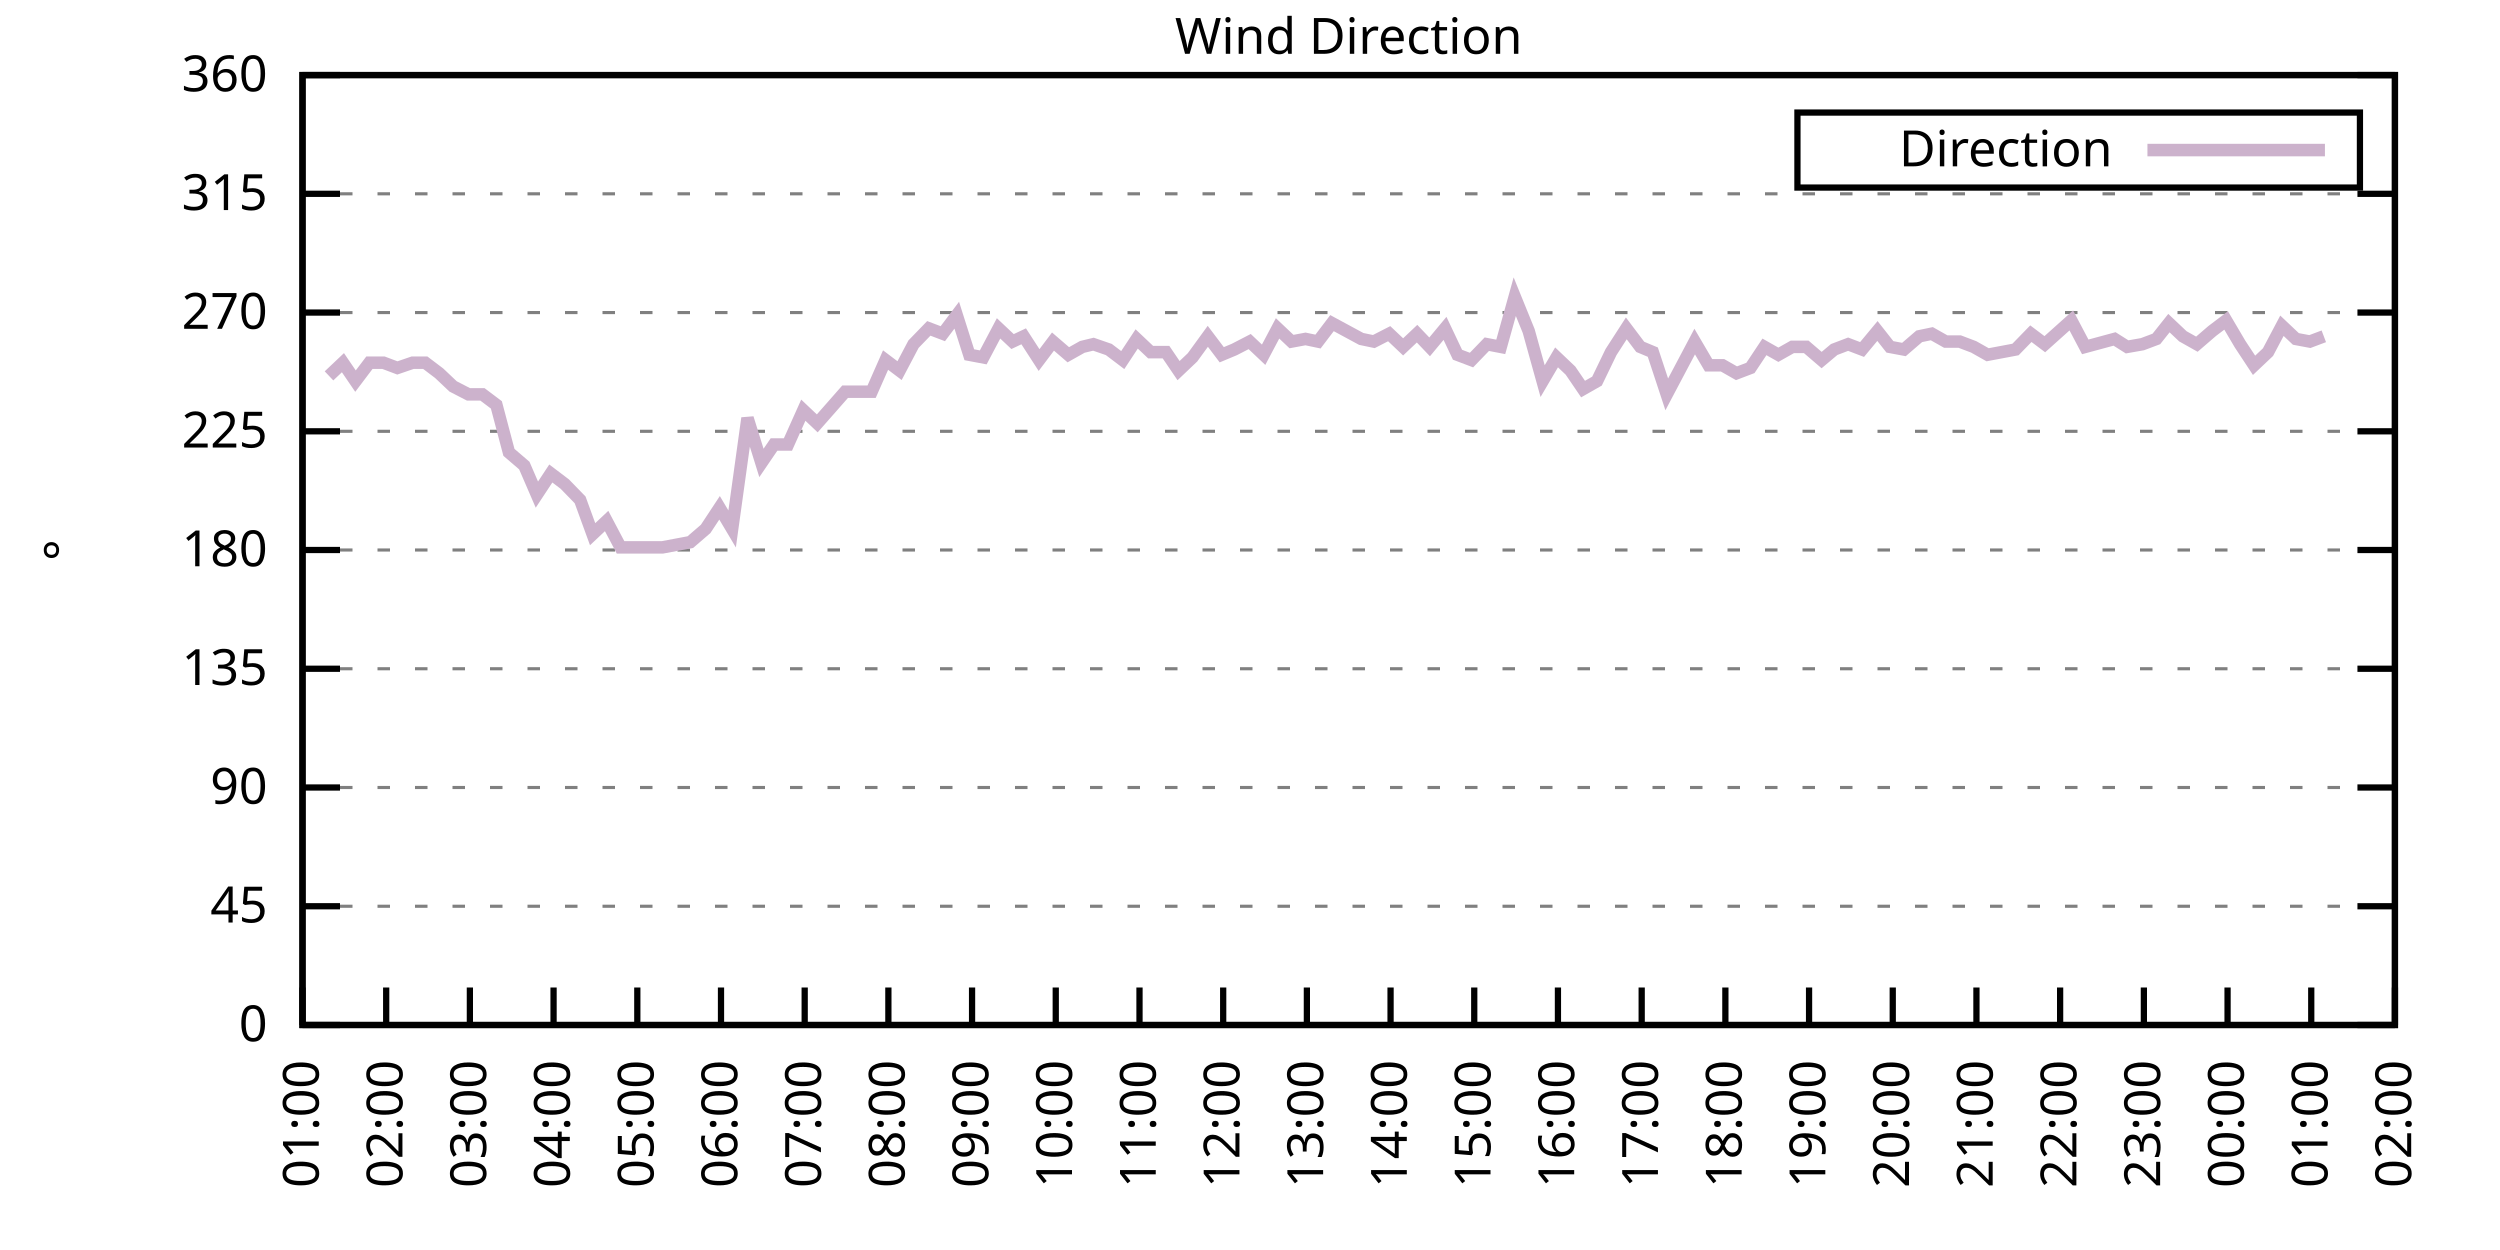
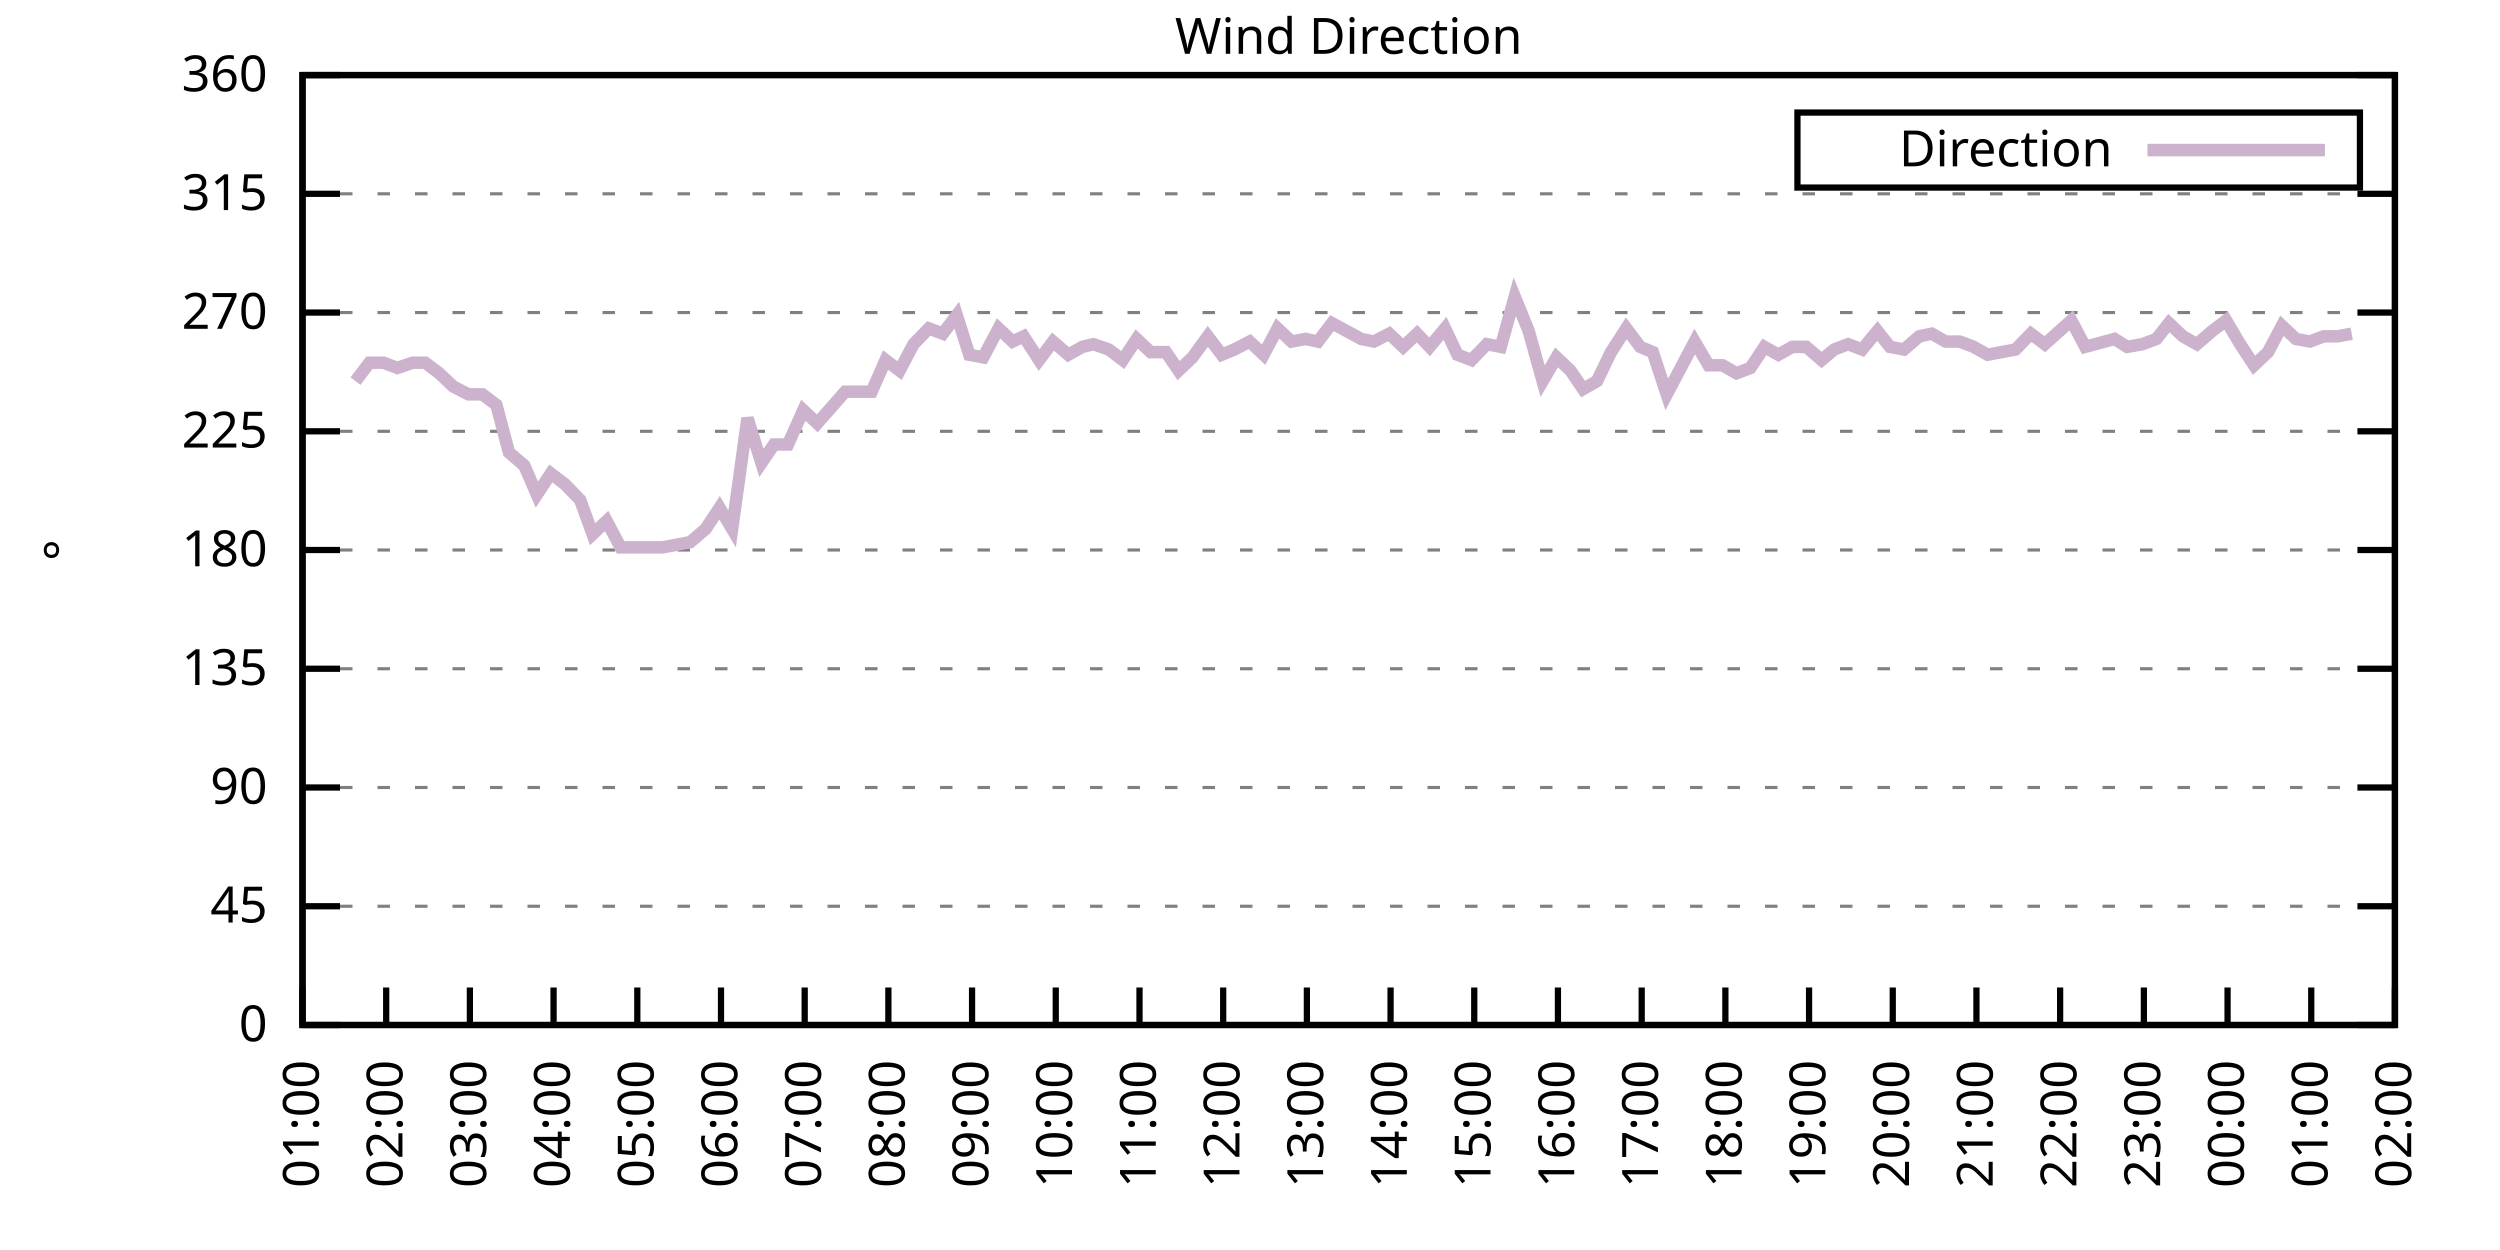
<svg xmlns="http://www.w3.org/2000/svg" xmlns:xlink="http://www.w3.org/1999/xlink" width="400" height="200" viewBox="0 0 400 200">
  <g id="gnuplot_canvas">
    <rect x="0" y="0" width="400" height="200" fill="none" />
    <defs>
      <circle id="gpDot" r="0.5" stroke-width="0.5" stroke="currentColor" />
      <path id="gpPt0" stroke-width="0.333" stroke="currentColor" d="M-1,0 h2 M0,-1 v2" />
      <path id="gpPt1" stroke-width="0.333" stroke="currentColor" d="M-1,-1 L1,1 M1,-1 L-1,1" />
      <path id="gpPt2" stroke-width="0.333" stroke="currentColor" d="M-1,0 L1,0 M0,-1 L0,1 M-1,-1 L1,1 M-1,1 L1,-1" />
      <rect id="gpPt3" stroke-width="0.333" stroke="currentColor" x="-1" y="-1" width="2" height="2" />
      <rect id="gpPt4" stroke-width="0.333" stroke="currentColor" fill="currentColor" x="-1" y="-1" width="2" height="2" />
      <circle id="gpPt5" stroke-width="0.333" stroke="currentColor" cx="0" cy="0" r="1" />
      <use xlink:href="#gpPt5" id="gpPt6" fill="currentColor" stroke="none" />
      <path id="gpPt7" stroke-width="0.333" stroke="currentColor" d="M0,-1.33 L-1.33,0.67 L1.33,0.67 z" />
      <use xlink:href="#gpPt7" id="gpPt8" fill="currentColor" stroke="none" />
      <use xlink:href="#gpPt7" id="gpPt9" stroke="currentColor" transform="rotate(180)" />
      <use xlink:href="#gpPt9" id="gpPt10" fill="currentColor" stroke="none" />
      <use xlink:href="#gpPt3" id="gpPt11" stroke="currentColor" transform="rotate(45)" />
      <use xlink:href="#gpPt11" id="gpPt12" fill="currentColor" stroke="none" />
      <path id="gpPt13" stroke-width="0.333" stroke="currentColor" d="M0,1.330 L1.265,0.411 L0.782,-1.067 L-0.782,-1.076 L-1.265,0.411 z" />
      <use xlink:href="#gpPt13" id="gpPt14" fill="currentColor" stroke="none" />
      <filter id="textbox" filterUnits="objectBoundingBox" x="0" y="0" height="1" width="1">
        <feFlood flood-color="white" flood-opacity="1" result="bgnd" />
        <feComposite in="SourceGraphic" in2="bgnd" operator="atop" />
      </filter>
      <filter id="greybox" filterUnits="objectBoundingBox" x="0" y="0" height="1" width="1">
        <feFlood flood-color="lightgrey" flood-opacity="1" result="grey" />
        <feComposite in="SourceGraphic" in2="grey" operator="atop" />
      </filter>
    </defs>
    <g fill="none" color="white" stroke="currentColor" stroke-width="1.00" stroke-linecap="butt" stroke-linejoin="miter">
</g>
    <g fill="none" color="black" stroke="currentColor" stroke-width="1.00" stroke-linecap="butt" stroke-linejoin="miter">
      <g stroke="none" shape-rendering="crispEdges">
        <polygon fill="rgb(255, 255, 255)" points="48.40,164.00 383.18,164.00 383.18,12.02 48.40,12.02 " />
      </g>
    </g>
    <g fill="none" color="black" stroke="currentColor" stroke-width="1.00" stroke-linecap="butt" stroke-linejoin="miter">
</g>
    <g fill="none" color="black" stroke="black" stroke-width="0.50" stroke-linecap="butt" stroke-linejoin="miter">
</g>
    <g fill="none" color="gray" stroke="currentColor" stroke-width="0.50" stroke-linecap="butt" stroke-linejoin="miter">
      <path stroke="gray" stroke-dasharray="2,4" class="gridline" d="M48.40,164.00 L383.19,164.00  " />
    </g>
    <g fill="none" color="gray" stroke="gray" stroke-width="1.00" stroke-linecap="butt" stroke-linejoin="miter">
</g>
    <g fill="none" color="black" stroke="currentColor" stroke-width="1.00" stroke-linecap="butt" stroke-linejoin="miter">
      <path stroke="black" d="M48.40,164.00 L54.40,164.00 M383.19,164.00 L377.19,164.00  " />
      <g transform="translate(42.80,166.60)" stroke="none" fill="black" font-family="Sans" font-size="8.00" text-anchor="end">
        <text>
          <tspan font-family="Sans"> 0</tspan>
        </text>
      </g>
    </g>
    <g fill="none" color="black" stroke="currentColor" stroke-width="1.00" stroke-linecap="butt" stroke-linejoin="miter">
</g>
    <g fill="none" color="black" stroke="black" stroke-width="0.50" stroke-linecap="butt" stroke-linejoin="miter">
</g>
    <g fill="none" color="gray" stroke="currentColor" stroke-width="0.50" stroke-linecap="butt" stroke-linejoin="miter">
      <path stroke="gray" stroke-dasharray="2,4" class="gridline" d="M48.40,145.00 L383.19,145.00  " />
    </g>
    <g fill="none" color="gray" stroke="gray" stroke-width="1.00" stroke-linecap="butt" stroke-linejoin="miter">
</g>
    <g fill="none" color="black" stroke="currentColor" stroke-width="1.00" stroke-linecap="butt" stroke-linejoin="miter">
      <path stroke="black" d="M48.40,145.00 L54.40,145.00 M383.19,145.00 L377.19,145.00  " />
      <g transform="translate(42.80,147.60)" stroke="none" fill="black" font-family="Sans" font-size="8.00" text-anchor="end">
        <text>
          <tspan font-family="Sans"> 45</tspan>
        </text>
      </g>
    </g>
    <g fill="none" color="black" stroke="currentColor" stroke-width="1.00" stroke-linecap="butt" stroke-linejoin="miter">
</g>
    <g fill="none" color="black" stroke="black" stroke-width="0.50" stroke-linecap="butt" stroke-linejoin="miter">
</g>
    <g fill="none" color="gray" stroke="currentColor" stroke-width="0.50" stroke-linecap="butt" stroke-linejoin="miter">
      <path stroke="gray" stroke-dasharray="2,4" class="gridline" d="M48.40,126.00 L383.19,126.00  " />
    </g>
    <g fill="none" color="gray" stroke="gray" stroke-width="1.00" stroke-linecap="butt" stroke-linejoin="miter">
</g>
    <g fill="none" color="black" stroke="currentColor" stroke-width="1.00" stroke-linecap="butt" stroke-linejoin="miter">
      <path stroke="black" d="M48.40,126.00 L54.40,126.00 M383.19,126.00 L377.19,126.00  " />
      <g transform="translate(42.80,128.60)" stroke="none" fill="black" font-family="Sans" font-size="8.00" text-anchor="end">
        <text>
          <tspan font-family="Sans"> 90</tspan>
        </text>
      </g>
    </g>
    <g fill="none" color="black" stroke="currentColor" stroke-width="1.00" stroke-linecap="butt" stroke-linejoin="miter">
</g>
    <g fill="none" color="black" stroke="black" stroke-width="0.50" stroke-linecap="butt" stroke-linejoin="miter">
</g>
    <g fill="none" color="gray" stroke="currentColor" stroke-width="0.50" stroke-linecap="butt" stroke-linejoin="miter">
      <path stroke="gray" stroke-dasharray="2,4" class="gridline" d="M48.40,107.00 L383.19,107.00  " />
    </g>
    <g fill="none" color="gray" stroke="gray" stroke-width="1.00" stroke-linecap="butt" stroke-linejoin="miter">
</g>
    <g fill="none" color="black" stroke="currentColor" stroke-width="1.00" stroke-linecap="butt" stroke-linejoin="miter">
      <path stroke="black" d="M48.40,107.00 L54.40,107.00 M383.19,107.00 L377.19,107.00  " />
      <g transform="translate(42.80,109.60)" stroke="none" fill="black" font-family="Sans" font-size="8.00" text-anchor="end">
        <text>
          <tspan font-family="Sans"> 135</tspan>
        </text>
      </g>
    </g>
    <g fill="none" color="black" stroke="currentColor" stroke-width="1.00" stroke-linecap="butt" stroke-linejoin="miter">
</g>
    <g fill="none" color="black" stroke="black" stroke-width="0.50" stroke-linecap="butt" stroke-linejoin="miter">
</g>
    <g fill="none" color="gray" stroke="currentColor" stroke-width="0.50" stroke-linecap="butt" stroke-linejoin="miter">
      <path stroke="gray" stroke-dasharray="2,4" class="gridline" d="M48.40,88.00 L383.19,88.00  " />
    </g>
    <g fill="none" color="gray" stroke="gray" stroke-width="1.00" stroke-linecap="butt" stroke-linejoin="miter">
</g>
    <g fill="none" color="black" stroke="currentColor" stroke-width="1.00" stroke-linecap="butt" stroke-linejoin="miter">
      <path stroke="black" d="M48.40,88.00 L54.40,88.00 M383.19,88.00 L377.19,88.00  " />
      <g transform="translate(42.80,90.60)" stroke="none" fill="black" font-family="Sans" font-size="8.00" text-anchor="end">
        <text>
          <tspan font-family="Sans"> 180</tspan>
        </text>
      </g>
    </g>
    <g fill="none" color="black" stroke="currentColor" stroke-width="1.00" stroke-linecap="butt" stroke-linejoin="miter">
</g>
    <g fill="none" color="black" stroke="black" stroke-width="0.50" stroke-linecap="butt" stroke-linejoin="miter">
</g>
    <g fill="none" color="gray" stroke="currentColor" stroke-width="0.50" stroke-linecap="butt" stroke-linejoin="miter">
      <path stroke="gray" stroke-dasharray="2,4" class="gridline" d="M48.40,69.01 L383.19,69.01  " />
    </g>
    <g fill="none" color="gray" stroke="gray" stroke-width="1.00" stroke-linecap="butt" stroke-linejoin="miter">
</g>
    <g fill="none" color="black" stroke="currentColor" stroke-width="1.00" stroke-linecap="butt" stroke-linejoin="miter">
      <path stroke="black" d="M48.40,69.01 L54.40,69.01 M383.19,69.01 L377.19,69.01  " />
      <g transform="translate(42.80,71.61)" stroke="none" fill="black" font-family="Sans" font-size="8.00" text-anchor="end">
        <text>
          <tspan font-family="Sans"> 225</tspan>
        </text>
      </g>
    </g>
    <g fill="none" color="black" stroke="currentColor" stroke-width="1.00" stroke-linecap="butt" stroke-linejoin="miter">
</g>
    <g fill="none" color="black" stroke="black" stroke-width="0.50" stroke-linecap="butt" stroke-linejoin="miter">
</g>
    <g fill="none" color="gray" stroke="currentColor" stroke-width="0.50" stroke-linecap="butt" stroke-linejoin="miter">
      <path stroke="gray" stroke-dasharray="2,4" class="gridline" d="M48.40,50.01 L383.19,50.01  " />
    </g>
    <g fill="none" color="gray" stroke="gray" stroke-width="1.00" stroke-linecap="butt" stroke-linejoin="miter">
</g>
    <g fill="none" color="black" stroke="currentColor" stroke-width="1.00" stroke-linecap="butt" stroke-linejoin="miter">
      <path stroke="black" d="M48.40,50.01 L54.40,50.01 M383.19,50.01 L377.19,50.01  " />
      <g transform="translate(42.80,52.61)" stroke="none" fill="black" font-family="Sans" font-size="8.00" text-anchor="end">
        <text>
          <tspan font-family="Sans"> 270</tspan>
        </text>
      </g>
    </g>
    <g fill="none" color="black" stroke="currentColor" stroke-width="1.00" stroke-linecap="butt" stroke-linejoin="miter">
</g>
    <g fill="none" color="black" stroke="black" stroke-width="0.50" stroke-linecap="butt" stroke-linejoin="miter">
</g>
    <g fill="none" color="gray" stroke="currentColor" stroke-width="0.50" stroke-linecap="butt" stroke-linejoin="miter">
      <path stroke="gray" stroke-dasharray="2,4" class="gridline" d="M48.40,31.01 L383.19,31.01  " />
    </g>
    <g fill="none" color="gray" stroke="gray" stroke-width="1.00" stroke-linecap="butt" stroke-linejoin="miter">
</g>
    <g fill="none" color="black" stroke="currentColor" stroke-width="1.00" stroke-linecap="butt" stroke-linejoin="miter">
      <path stroke="black" d="M48.40,31.01 L54.40,31.01 M383.19,31.01 L377.19,31.01  " />
      <g transform="translate(42.80,33.61)" stroke="none" fill="black" font-family="Sans" font-size="8.00" text-anchor="end">
        <text>
          <tspan font-family="Sans"> 315</tspan>
        </text>
      </g>
    </g>
    <g fill="none" color="black" stroke="currentColor" stroke-width="1.00" stroke-linecap="butt" stroke-linejoin="miter">
</g>
    <g fill="none" color="black" stroke="black" stroke-width="0.50" stroke-linecap="butt" stroke-linejoin="miter">
</g>
    <g fill="none" color="gray" stroke="currentColor" stroke-width="0.50" stroke-linecap="butt" stroke-linejoin="miter">
      <path stroke="gray" stroke-dasharray="2,4" class="gridline" d="M48.40,12.01 L383.19,12.01  " />
    </g>
    <g fill="none" color="gray" stroke="gray" stroke-width="1.00" stroke-linecap="butt" stroke-linejoin="miter">
</g>
    <g fill="none" color="black" stroke="currentColor" stroke-width="1.00" stroke-linecap="butt" stroke-linejoin="miter">
      <path stroke="black" d="M48.40,12.01 L54.40,12.01 M383.19,12.01 L377.19,12.01  " />
      <g transform="translate(42.80,14.61)" stroke="none" fill="black" font-family="Sans" font-size="8.00" text-anchor="end">
        <text>
          <tspan font-family="Sans"> 360</tspan>
        </text>
      </g>
    </g>
    <g fill="none" color="black" stroke="currentColor" stroke-width="1.00" stroke-linecap="butt" stroke-linejoin="miter">
      <path stroke="black" d="M48.40,164.00 L48.40,158.00  " />
      <g transform="translate(51.00,169.60) rotate(270.00)" stroke="none" fill="black" font-family="Sans" font-size="8.00" text-anchor="end">
        <text>
          <tspan font-family="Sans">01:00</tspan>
        </text>
      </g>
    </g>
    <g fill="none" color="black" stroke="currentColor" stroke-width="1.00" stroke-linecap="butt" stroke-linejoin="miter">
      <path stroke="black" d="M61.79,164.00 L61.79,158.00  " />
      <g transform="translate(64.39,169.60) rotate(270.00)" stroke="none" fill="black" font-family="Sans" font-size="8.00" text-anchor="end">
        <text>
          <tspan font-family="Sans">02:00</tspan>
        </text>
      </g>
    </g>
    <g fill="none" color="black" stroke="currentColor" stroke-width="1.00" stroke-linecap="butt" stroke-linejoin="miter">
      <path stroke="black" d="M75.18,164.00 L75.18,158.00  " />
      <g transform="translate(77.78,169.60) rotate(270.00)" stroke="none" fill="black" font-family="Sans" font-size="8.00" text-anchor="end">
        <text>
          <tspan font-family="Sans">03:00</tspan>
        </text>
      </g>
    </g>
    <g fill="none" color="black" stroke="currentColor" stroke-width="1.00" stroke-linecap="butt" stroke-linejoin="miter">
      <path stroke="black" d="M88.57,164.00 L88.57,158.00  " />
      <g transform="translate(91.17,169.60) rotate(270.00)" stroke="none" fill="black" font-family="Sans" font-size="8.00" text-anchor="end">
        <text>
          <tspan font-family="Sans">04:00</tspan>
        </text>
      </g>
    </g>
    <g fill="none" color="black" stroke="currentColor" stroke-width="1.00" stroke-linecap="butt" stroke-linejoin="miter">
      <path stroke="black" d="M101.97,164.00 L101.97,158.00  " />
      <g transform="translate(104.57,169.60) rotate(270.00)" stroke="none" fill="black" font-family="Sans" font-size="8.00" text-anchor="end">
        <text>
          <tspan font-family="Sans">05:00</tspan>
        </text>
      </g>
    </g>
    <g fill="none" color="black" stroke="currentColor" stroke-width="1.00" stroke-linecap="butt" stroke-linejoin="miter">
      <path stroke="black" d="M115.36,164.00 L115.36,158.00  " />
      <g transform="translate(117.96,169.60) rotate(270.00)" stroke="none" fill="black" font-family="Sans" font-size="8.00" text-anchor="end">
        <text>
          <tspan font-family="Sans">06:00</tspan>
        </text>
      </g>
    </g>
    <g fill="none" color="black" stroke="currentColor" stroke-width="1.00" stroke-linecap="butt" stroke-linejoin="miter">
      <path stroke="black" d="M128.75,164.00 L128.75,158.00  " />
      <g transform="translate(131.35,169.60) rotate(270.00)" stroke="none" fill="black" font-family="Sans" font-size="8.00" text-anchor="end">
        <text>
          <tspan font-family="Sans">07:00</tspan>
        </text>
      </g>
    </g>
    <g fill="none" color="black" stroke="currentColor" stroke-width="1.00" stroke-linecap="butt" stroke-linejoin="miter">
      <path stroke="black" d="M142.14,164.00 L142.14,158.00  " />
      <g transform="translate(144.74,169.60) rotate(270.00)" stroke="none" fill="black" font-family="Sans" font-size="8.00" text-anchor="end">
        <text>
          <tspan font-family="Sans">08:00</tspan>
        </text>
      </g>
    </g>
    <g fill="none" color="black" stroke="currentColor" stroke-width="1.00" stroke-linecap="butt" stroke-linejoin="miter">
      <path stroke="black" d="M155.53,164.00 L155.53,158.00  " />
      <g transform="translate(158.13,169.60) rotate(270.00)" stroke="none" fill="black" font-family="Sans" font-size="8.00" text-anchor="end">
        <text>
          <tspan font-family="Sans">09:00</tspan>
        </text>
      </g>
    </g>
    <g fill="none" color="black" stroke="currentColor" stroke-width="1.00" stroke-linecap="butt" stroke-linejoin="miter">
      <path stroke="black" d="M168.92,164.00 L168.92,158.00  " />
      <g transform="translate(171.52,169.60) rotate(270.00)" stroke="none" fill="black" font-family="Sans" font-size="8.00" text-anchor="end">
        <text>
          <tspan font-family="Sans">10:00</tspan>
        </text>
      </g>
    </g>
    <g fill="none" color="black" stroke="currentColor" stroke-width="1.00" stroke-linecap="butt" stroke-linejoin="miter">
      <path stroke="black" d="M182.32,164.00 L182.32,158.00  " />
      <g transform="translate(184.92,169.60) rotate(270.00)" stroke="none" fill="black" font-family="Sans" font-size="8.00" text-anchor="end">
        <text>
          <tspan font-family="Sans">11:00</tspan>
        </text>
      </g>
    </g>
    <g fill="none" color="black" stroke="currentColor" stroke-width="1.00" stroke-linecap="butt" stroke-linejoin="miter">
      <path stroke="black" d="M195.71,164.00 L195.71,158.00  " />
      <g transform="translate(198.31,169.60) rotate(270.00)" stroke="none" fill="black" font-family="Sans" font-size="8.00" text-anchor="end">
        <text>
          <tspan font-family="Sans">12:00</tspan>
        </text>
      </g>
    </g>
    <g fill="none" color="black" stroke="currentColor" stroke-width="1.00" stroke-linecap="butt" stroke-linejoin="miter">
      <path stroke="black" d="M209.10,164.00 L209.10,158.00  " />
      <g transform="translate(211.70,169.60) rotate(270.00)" stroke="none" fill="black" font-family="Sans" font-size="8.00" text-anchor="end">
        <text>
          <tspan font-family="Sans">13:00</tspan>
        </text>
      </g>
    </g>
    <g fill="none" color="black" stroke="currentColor" stroke-width="1.00" stroke-linecap="butt" stroke-linejoin="miter">
      <path stroke="black" d="M222.49,164.00 L222.49,158.00  " />
      <g transform="translate(225.09,169.60) rotate(270.00)" stroke="none" fill="black" font-family="Sans" font-size="8.00" text-anchor="end">
        <text>
          <tspan font-family="Sans">14:00</tspan>
        </text>
      </g>
    </g>
    <g fill="none" color="black" stroke="currentColor" stroke-width="1.00" stroke-linecap="butt" stroke-linejoin="miter">
      <path stroke="black" d="M235.88,164.00 L235.88,158.00  " />
      <g transform="translate(238.48,169.60) rotate(270.00)" stroke="none" fill="black" font-family="Sans" font-size="8.00" text-anchor="end">
        <text>
          <tspan font-family="Sans">15:00</tspan>
        </text>
      </g>
    </g>
    <g fill="none" color="black" stroke="currentColor" stroke-width="1.00" stroke-linecap="butt" stroke-linejoin="miter">
      <path stroke="black" d="M249.27,164.00 L249.27,158.00  " />
      <g transform="translate(251.87,169.60) rotate(270.00)" stroke="none" fill="black" font-family="Sans" font-size="8.00" text-anchor="end">
        <text>
          <tspan font-family="Sans">16:00</tspan>
        </text>
      </g>
    </g>
    <g fill="none" color="black" stroke="currentColor" stroke-width="1.00" stroke-linecap="butt" stroke-linejoin="miter">
      <path stroke="black" d="M262.67,164.00 L262.67,158.00  " />
      <g transform="translate(265.27,169.60) rotate(270.00)" stroke="none" fill="black" font-family="Sans" font-size="8.00" text-anchor="end">
        <text>
          <tspan font-family="Sans">17:00</tspan>
        </text>
      </g>
    </g>
    <g fill="none" color="black" stroke="currentColor" stroke-width="1.00" stroke-linecap="butt" stroke-linejoin="miter">
      <path stroke="black" d="M276.06,164.00 L276.06,158.00  " />
      <g transform="translate(278.66,169.60) rotate(270.00)" stroke="none" fill="black" font-family="Sans" font-size="8.00" text-anchor="end">
        <text>
          <tspan font-family="Sans">18:00</tspan>
        </text>
      </g>
    </g>
    <g fill="none" color="black" stroke="currentColor" stroke-width="1.00" stroke-linecap="butt" stroke-linejoin="miter">
      <path stroke="black" d="M289.45,164.00 L289.45,158.00  " />
      <g transform="translate(292.05,169.60) rotate(270.00)" stroke="none" fill="black" font-family="Sans" font-size="8.00" text-anchor="end">
        <text>
          <tspan font-family="Sans">19:00</tspan>
        </text>
      </g>
    </g>
    <g fill="none" color="black" stroke="currentColor" stroke-width="1.00" stroke-linecap="butt" stroke-linejoin="miter">
      <path stroke="black" d="M302.84,164.00 L302.84,158.00  " />
      <g transform="translate(305.44,169.60) rotate(270.00)" stroke="none" fill="black" font-family="Sans" font-size="8.00" text-anchor="end">
        <text>
          <tspan font-family="Sans">20:00</tspan>
        </text>
      </g>
    </g>
    <g fill="none" color="black" stroke="currentColor" stroke-width="1.00" stroke-linecap="butt" stroke-linejoin="miter">
      <path stroke="black" d="M316.23,164.00 L316.23,158.00  " />
      <g transform="translate(318.83,169.60) rotate(270.00)" stroke="none" fill="black" font-family="Sans" font-size="8.00" text-anchor="end">
        <text>
          <tspan font-family="Sans">21:00</tspan>
        </text>
      </g>
    </g>
    <g fill="none" color="black" stroke="currentColor" stroke-width="1.00" stroke-linecap="butt" stroke-linejoin="miter">
      <path stroke="black" d="M329.62,164.00 L329.62,158.00  " />
      <g transform="translate(332.22,169.60) rotate(270.00)" stroke="none" fill="black" font-family="Sans" font-size="8.00" text-anchor="end">
        <text>
          <tspan font-family="Sans">22:00</tspan>
        </text>
      </g>
    </g>
    <g fill="none" color="black" stroke="currentColor" stroke-width="1.00" stroke-linecap="butt" stroke-linejoin="miter">
      <path stroke="black" d="M343.02,164.00 L343.02,158.00  " />
      <g transform="translate(345.62,169.60) rotate(270.00)" stroke="none" fill="black" font-family="Sans" font-size="8.00" text-anchor="end">
        <text>
          <tspan font-family="Sans">23:00</tspan>
        </text>
      </g>
    </g>
    <g fill="none" color="black" stroke="currentColor" stroke-width="1.00" stroke-linecap="butt" stroke-linejoin="miter">
      <path stroke="black" d="M356.41,164.00 L356.41,158.00  " />
      <g transform="translate(359.01,169.60) rotate(270.00)" stroke="none" fill="black" font-family="Sans" font-size="8.00" text-anchor="end">
        <text>
          <tspan font-family="Sans">00:00</tspan>
        </text>
      </g>
    </g>
    <g fill="none" color="black" stroke="currentColor" stroke-width="1.00" stroke-linecap="butt" stroke-linejoin="miter">
      <path stroke="black" d="M369.80,164.00 L369.80,158.00  " />
      <g transform="translate(372.40,169.60) rotate(270.00)" stroke="none" fill="black" font-family="Sans" font-size="8.00" text-anchor="end">
        <text>
          <tspan font-family="Sans">01:00</tspan>
        </text>
      </g>
    </g>
    <g fill="none" color="black" stroke="currentColor" stroke-width="1.00" stroke-linecap="butt" stroke-linejoin="miter">
      <path stroke="black" d="M383.19,164.00 L383.19,158.00  " />
      <g transform="translate(385.79,169.60) rotate(270.00)" stroke="none" fill="black" font-family="Sans" font-size="8.00" text-anchor="end">
        <text>
          <tspan font-family="Sans">02:00</tspan>
        </text>
      </g>
    </g>
    <g fill="none" color="black" stroke="currentColor" stroke-width="1.00" stroke-linecap="butt" stroke-linejoin="miter">
</g>
    <g fill="none" color="black" stroke="currentColor" stroke-width="1.00" stroke-linecap="butt" stroke-linejoin="miter">
      <path stroke="black" d="M48.40,12.01 L48.40,164.00 L383.19,164.00 L383.19,12.01 L48.40,12.01 Z  " />
    </g>
    <g fill="none" color="black" stroke="currentColor" stroke-width="1.00" stroke-linecap="butt" stroke-linejoin="miter">
</g>
    <g fill="none" color="black" stroke="currentColor" stroke-width="1.00" stroke-linecap="butt" stroke-linejoin="miter">
      <path stroke="black" d="M287.59,30.01 L287.59,18.01 L377.59,18.01 L377.59,30.01 L287.59,30.01 Z  " />
    </g>
    <g id="Wind_direction_plot_1">
      <g fill="none" color="white" stroke="black" stroke-width="2.00" stroke-linecap="butt" stroke-linejoin="miter">
</g>
      <g fill="none" color="black" stroke="currentColor" stroke-width="2.00" stroke-linecap="butt" stroke-linejoin="miter">
        <g transform="translate(337.99,26.61)" stroke="none" fill="black" font-family="Sans" font-size="8.00" text-anchor="end">
          <text>
            <tspan font-family="Sans">Direction</tspan>
          </text>
        </g>
      </g>
      <g fill="none" color="black" stroke="currentColor" stroke-width="2.00" stroke-linecap="butt" stroke-linejoin="miter">
-         <path stroke="rgb(204, 178, 204)" d="M343.59,24.01 L371.99,24.01 M52.64,60.14 L54.87,58.03 L56.88,60.98 L59.11,58.03 L61.35,58.03 L63.58,58.87   L66.03,58.03 L68.04,58.03 L70.27,59.72 L72.50,61.83 L74.96,63.10 L77.19,63.10 L79.42,64.78 L81.43,72.38   L83.89,74.49 L85.90,79.14 L88.13,75.76 L90.36,77.45 L92.82,79.98 L94.82,85.47 L97.06,83.36 L99.29,87.58   L101.74,87.58 L103.53,87.58 L105.98,87.58 L108.22,87.16 L110.45,86.74 L112.90,84.63 L115.13,81.25 L117.14,84.63   L119.60,66.90 L121.83,74.07 L123.84,71.12 L126.07,71.12 L128.53,65.63 L130.76,67.74 L132.99,65.21 L135.22,62.67   L137.45,62.67 L139.46,62.67 L141.69,57.61 L143.93,59.30 L146.16,55.07 L148.61,52.54 L150.85,53.39 L153.08,50.43   L155.09,56.76 L157.32,57.18 L159.77,52.54 L162.01,54.65 L163.79,53.81 L166.25,57.61 L168.48,54.65 L170.93,56.76   L173.17,55.50 L174.95,55.07 L177.41,55.92 L179.64,57.61 L181.87,54.23 L184.10,56.34 L186.56,56.34 L188.57,59.30   L190.80,57.18 L193.25,53.81 L195.48,56.76 L197.49,55.92 L199.95,54.65 L202.18,56.76 L204.41,52.54 L206.64,54.65   L208.88,54.23 L210.88,54.65 L213.12,51.70 L217.80,54.23 L219.81,54.65 L222.27,53.39 L224.50,55.50 L226.73,53.39   L228.74,55.50 L231.20,52.54 L233.20,56.76 L235.44,57.61 L237.89,55.07 L240.12,55.50 L242.36,47.47 L244.59,52.96   L246.82,60.98 L249.05,57.18 L251.28,59.30 L253.29,62.25 L255.52,60.98 L257.76,56.34 L260.21,52.54 L262.44,55.50   L264.45,56.34 L266.68,63.10 L269.14,58.45 L271.15,54.65 L273.38,58.45 L275.61,58.45 L277.84,59.72 L280.07,58.87   L282.31,55.50 L284.54,56.76 L286.77,55.50 L289.00,55.50 L291.46,57.61 L293.47,55.92 L295.70,55.07 L297.93,55.92   L300.39,52.96 L302.39,55.50 L304.63,55.92 L307.08,53.81 L309.09,53.39 L311.32,54.65 L313.55,54.65 L315.79,55.50   L318.02,56.76 L320.25,56.34 L322.48,55.92 L324.94,53.39 L327.17,55.07 L331.41,51.27 L333.64,55.50 L338.33,54.23   L340.34,55.50 L342.79,55.07 L345.02,54.23 L347.03,51.70 L349.26,53.81 L351.50,55.07 L353.95,52.96 L356.18,51.27   L358.42,55.07 L360.65,58.45 L362.88,56.34 L365.11,52.12 L367.34,54.23 L369.58,54.65 L371.81,53.81  " />
+         <path stroke="rgb(204, 178, 204)" d="M343.59,24.01 L371.99,24.01 M56.88,60.98 L59.11,58.03 L61.35,58.03 L63.58,58.87 L66.03,58.03 L68.04,58.03   L70.27,59.72 L72.50,61.83 L74.96,63.10 L77.19,63.10 L79.42,64.78 L81.43,72.38 L83.89,74.49 L85.90,79.14   L88.13,75.76 L90.36,77.45 L92.82,79.98 L94.82,85.47 L97.06,83.36 L99.29,87.58 L101.74,87.58 L103.53,87.58   L105.98,87.58 L108.22,87.16 L110.45,86.74 L112.90,84.63 L115.13,81.25 L117.14,84.63 L119.60,66.90 L121.83,74.07   L123.84,71.12 L126.07,71.12 L128.53,65.63 L130.76,67.74 L132.99,65.21 L135.22,62.67 L137.45,62.67 L139.46,62.67   L141.69,57.61 L143.93,59.30 L146.16,55.07 L148.61,52.54 L150.85,53.39 L153.08,50.43 L155.09,56.76 L157.32,57.18   L159.77,52.54 L162.01,54.65 L163.79,53.81 L166.25,57.61 L168.48,54.65 L170.93,56.76 L173.17,55.50 L174.95,55.07   L177.41,55.92 L179.64,57.61 L181.87,54.23 L184.10,56.34 L186.56,56.34 L188.57,59.30 L190.80,57.18 L193.25,53.81   L195.48,56.76 L197.49,55.92 L199.95,54.65 L202.18,56.76 L204.41,52.54 L206.64,54.65 L208.88,54.23 L210.88,54.65   L213.12,51.70 L217.80,54.23 L219.81,54.65 L222.27,53.39 L224.50,55.50 L226.73,53.39 L228.74,55.50 L231.20,52.54   L233.20,56.76 L235.44,57.61 L237.89,55.07 L240.12,55.50 L242.36,47.47 L244.59,52.96 L246.82,60.98 L249.05,57.18   L251.28,59.30 L253.29,62.25 L255.52,60.98 L257.76,56.34 L260.21,52.54 L262.44,55.50 L264.45,56.34 L266.68,63.10   L269.14,58.45 L271.15,54.65 L273.38,58.45 L275.61,58.45 L277.84,59.72 L280.07,58.87 L282.31,55.50 L284.54,56.76   L286.77,55.50 L289.00,55.50 L291.46,57.61 L293.47,55.92 L295.70,55.07 L297.93,55.92 L300.39,52.96 L302.39,55.50   L304.63,55.92 L307.08,53.81 L309.09,53.39 L311.32,54.65 L313.55,54.65 L315.79,55.50 L318.02,56.76 L320.25,56.34   L322.48,55.92 L324.94,53.39 L327.17,55.07 L331.41,51.27 L333.64,55.50 L338.33,54.23 L340.34,55.50 L342.79,55.07   L345.02,54.23 L347.03,51.70 L349.26,53.81 L351.50,55.07 L353.95,52.96 L356.18,51.27 L358.42,55.07 L360.65,58.45   L362.88,56.34 L365.11,52.12 L367.34,54.23 L369.58,54.65 L371.81,53.81 L374.04,53.81 L376.27,53.39  " />
      </g>
    </g>
    <g fill="none" color="black" stroke="currentColor" stroke-width="2.00" stroke-linecap="butt" stroke-linejoin="miter">
</g>
    <g fill="none" color="black" stroke="black" stroke-width="1.00" stroke-linecap="butt" stroke-linejoin="miter">
</g>
    <g fill="none" color="black" stroke="currentColor" stroke-width="1.00" stroke-linecap="butt" stroke-linejoin="miter">
      <path stroke="black" d="M48.40,12.01 L48.40,164.00 L383.19,164.00 L383.19,12.01 L48.40,12.01 Z  " />
      <g transform="translate(12.80,88.01) rotate(270.00)" stroke="none" fill="black" font-family="Sans" font-size="8.00" text-anchor="middle">
        <text>
          <tspan font-family="Sans">°</tspan>
        </text>
      </g>
    </g>
    <g fill="none" color="black" stroke="currentColor" stroke-width="1.00" stroke-linecap="butt" stroke-linejoin="miter">
</g>
    <g fill="none" color="black" stroke="currentColor" stroke-width="1.00" stroke-linecap="butt" stroke-linejoin="miter">
      <g transform="translate(215.79,8.61)" stroke="none" fill="black" font-family="Sans" font-size="8.00" text-anchor="middle">
        <text>
          <tspan font-family="Sans">Wind Direction</tspan>
        </text>
      </g>
    </g>
    <g fill="none" color="black" stroke="currentColor" stroke-width="1.00" stroke-linecap="butt" stroke-linejoin="miter">
</g>
  </g>
</svg>
